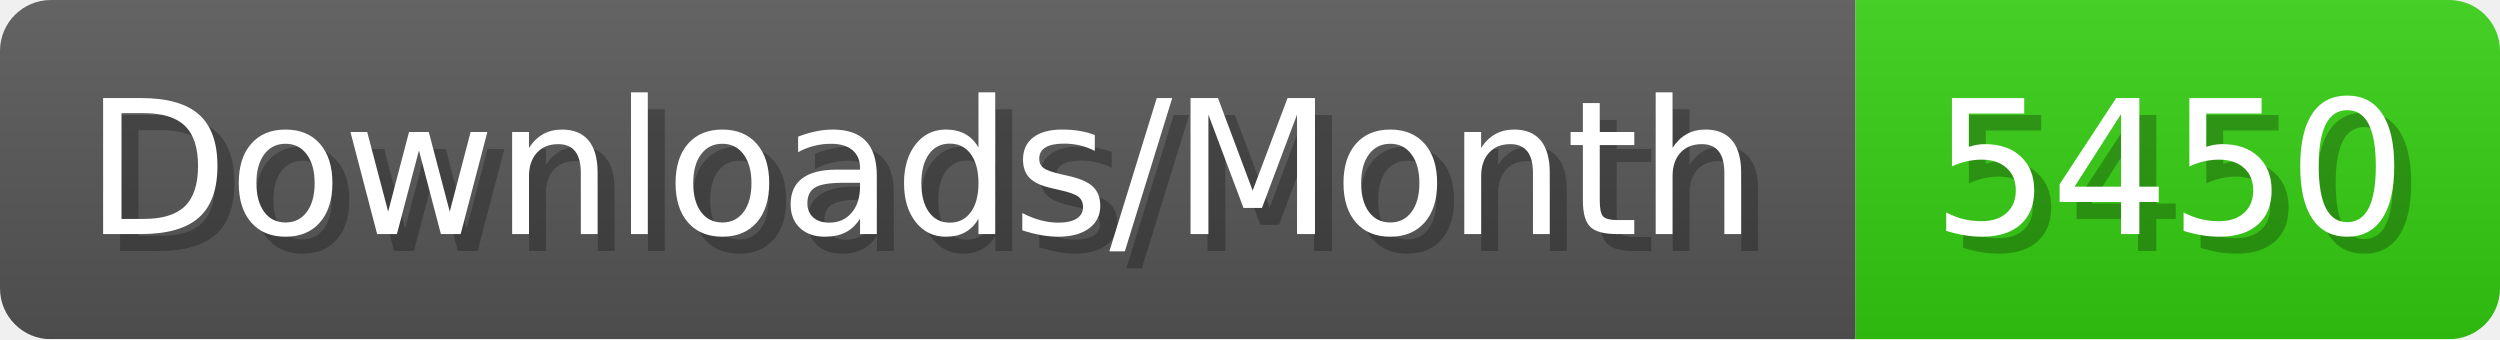
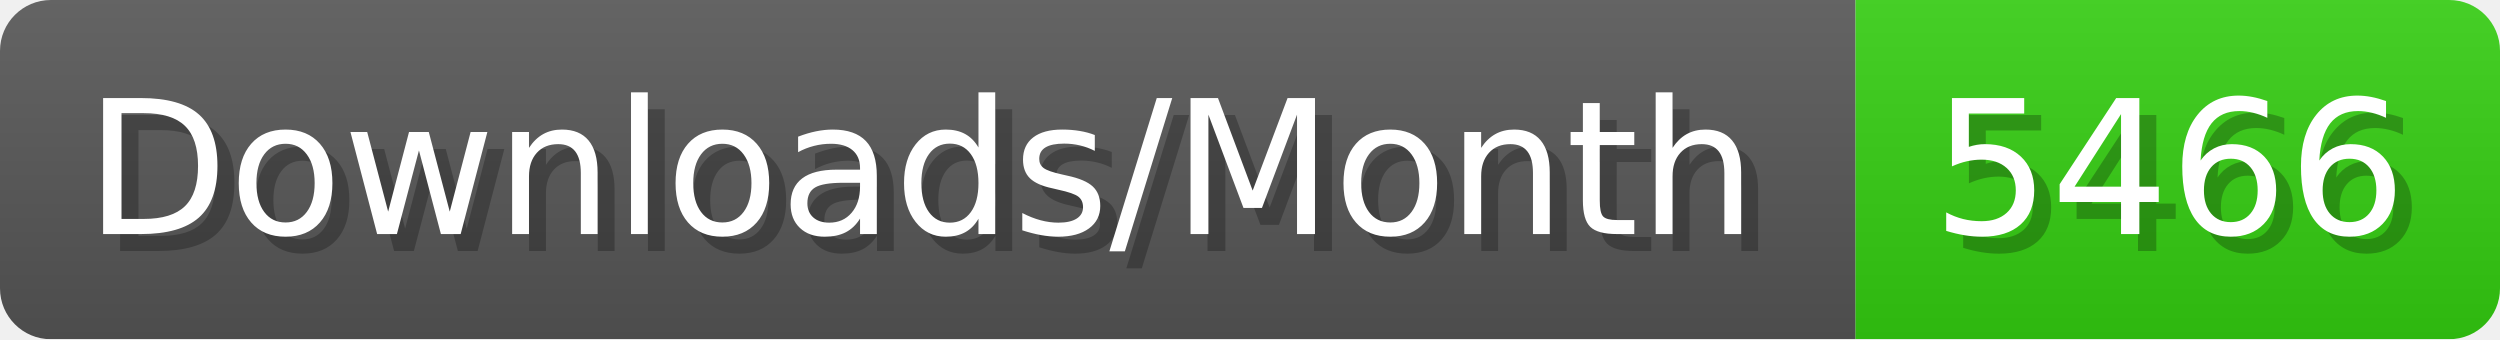
- <svg xmlns="http://www.w3.org/2000/svg" width="147.4" height="20" viewBox="0 0 1474 200" role="img" aria-label="Downloads/Month: 5450">
+ <svg xmlns="http://www.w3.org/2000/svg" width="147.4" height="20" viewBox="0 0 1474 200" role="img" aria-label="Downloads/Month: 5466">
  <linearGradient id="YlXUI" x2="0" y2="100%">
    <stop offset="0" stop-opacity=".1" stop-color="#EEE" />
    <stop offset="1" stop-opacity=".1" />
  </linearGradient>
  <mask id="JHhop">
    <rect width="1474" height="200" rx="30" fill="#FFF" />
  </mask>
  <g mask="url(#JHhop)">
    <rect width="1094" height="200" fill="#555" />
    <rect width="380" height="200" fill="#3C1" x="1094" />
    <rect width="1474" height="200" fill="url(#YlXUI)" />
  </g>
  <g aria-hidden="true" fill="#fff" text-anchor="start" font-family="Verdana,DejaVu Sans,sans-serif" font-size="110">
    <text x="60" y="148" textLength="994" fill="#000" opacity="0.25">Downloads/Month</text>
    <text x="50" y="138" textLength="994">Downloads/Month</text>
-     <text x="1149" y="148" textLength="280" fill="#000" opacity="0.25">5450</text>
-     <text x="1139" y="138" textLength="280">5450</text>
+     <text x="1149" y="148" textLength="280" fill="#000" opacity="0.25">5466</text>
+     <text x="1139" y="138" textLength="280">5466</text>
  </g>
</svg>
